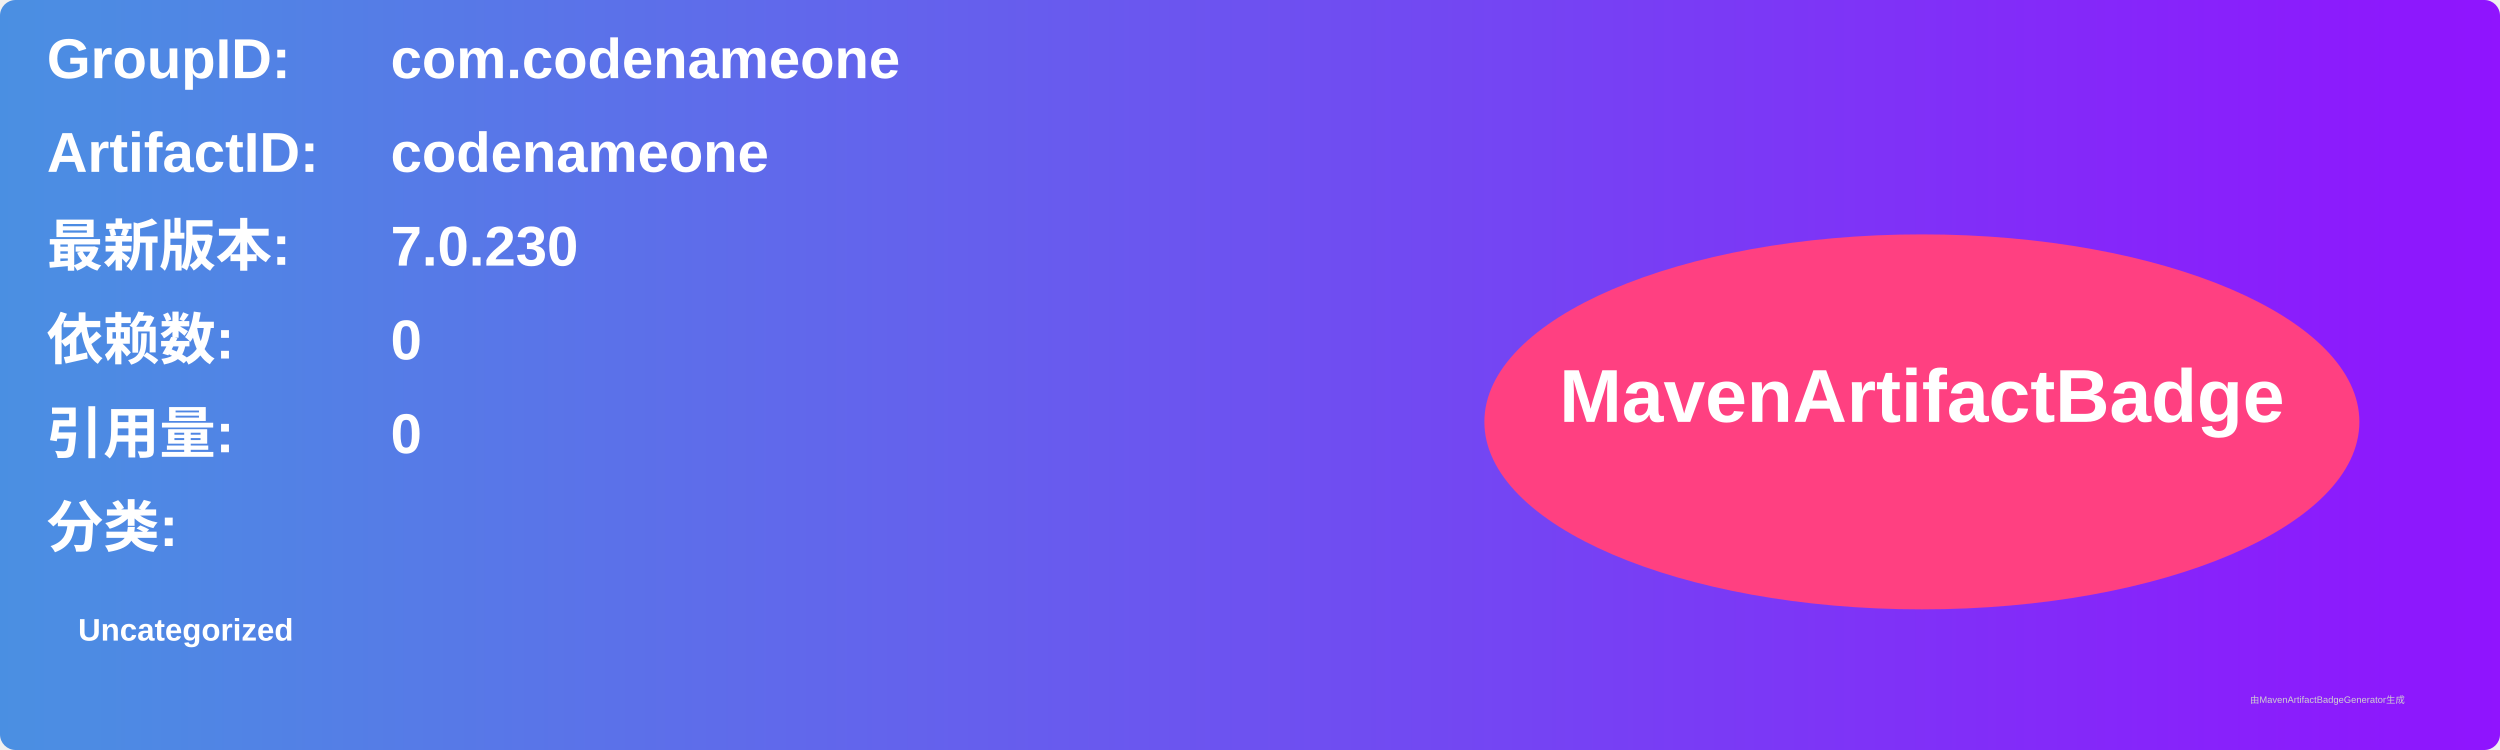
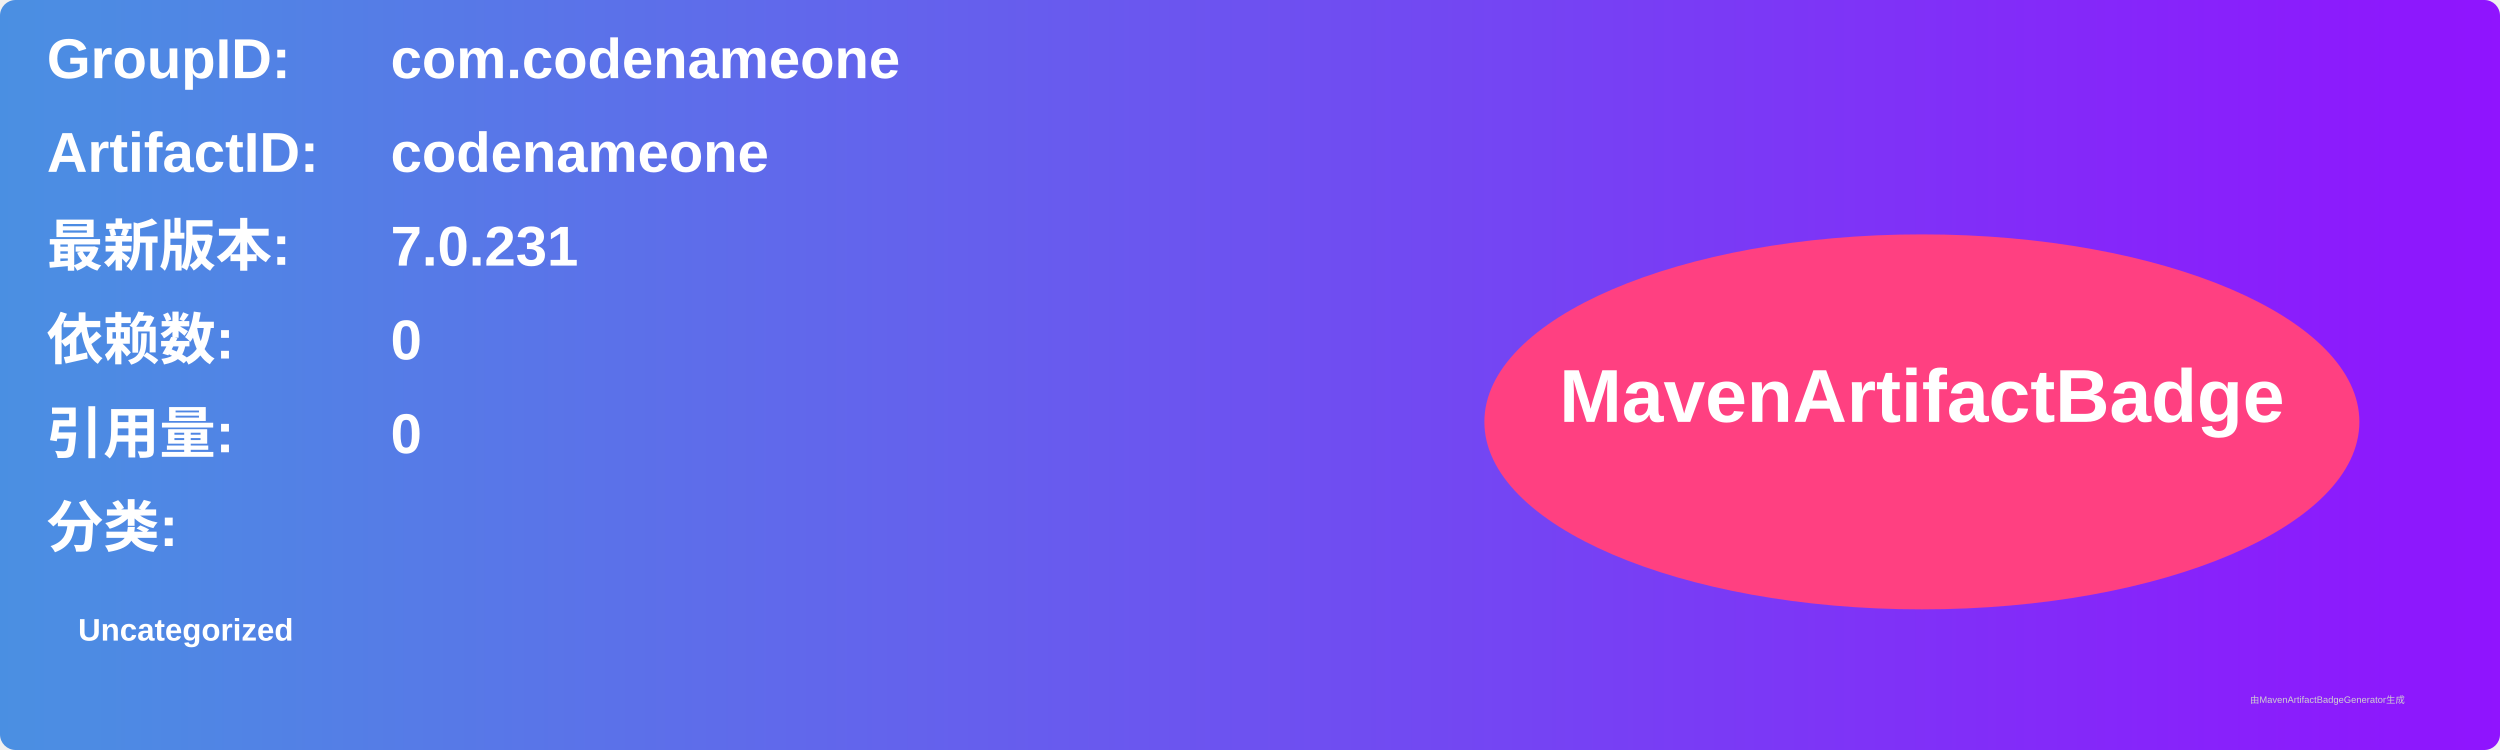
<svg xmlns="http://www.w3.org/2000/svg" width="800" height="240" viewBox="0 0 800 240">
  <linearGradient id="grad" x1="0%" y1="0%" x2="100%" y2="0%">
    <stop offset="0%" stop-color="#4a90e2" />
    <stop offset="100%" stop-color="#9013fe" />
  </linearGradient>
  <rect width="100%" height="100%" rx="5" ry="5" fill="url(#grad)" />
  <g transform="translate(15, 15)">
    <text x="0" y="10" font-family="Arial" font-size="18" fill="white" font-weight="bold" width="260">GroupID:</text>
    <text x="110" y="10" font-family="Arial" font-size="18" fill="white" font-weight="bold" width="460">com.codenameone</text>
    <text x="0" y="40" font-family="Arial" font-size="18" fill="white" font-weight="bold" width="260">ArtifactID:</text>
    <text x="110" y="40" font-family="Arial" font-size="18" fill="white" font-weight="bold" width="460">codenameone</text>
    <text x="0" y="70" font-family="Arial" font-size="18" fill="white" font-weight="bold">最新版本:</text>
    <text x="110" y="70" font-family="Arial" font-size="18" fill="white" font-weight="bold">
-       <tspan font-weight="bold">7.0.230</tspan>
+       <tspan font-weight="bold">7.0.231</tspan>
    </text>
    <text x="0" y="100" font-family="Arial" font-size="18" fill="white" font-weight="bold">依赖数: </text>
    <text x="110" y="100" font-family="Arial" font-size="18" fill="white">
      <tspan font-weight="bold">0</tspan>
    </text>
    <text x="0" y="130" font-family="Arial" font-size="18" fill="white" font-weight="bold">引用量: </text>
    <text x="110" y="130" font-family="Arial" font-size="18" fill="white">
      <tspan font-weight="bold">0</tspan>
    </text>
    <text x="0" y="160" font-family="Arial" font-size="18" fill="white" font-weight="bold">分类:</text>
    <text x="10" y="190" font-family="Arial" font-size="10" fill="white">
      <tspan font-weight="bold">Uncategorized</tspan>
    </text>
    <ellipse cx="600" cy="120" rx="140" ry="60" fill="#ff4081" />
    <text x="600" y="120" text-anchor="middle" font-family="Arial" font-size="24" fill="white" font-weight="bold">MavenArtifactBadge</text>
  </g>
  <text x="720" y="225" font-family="Arial" font-size="3" fill="#d0d0d0">由MavenArtifactBadgeGenerator生成</text>
</svg>
